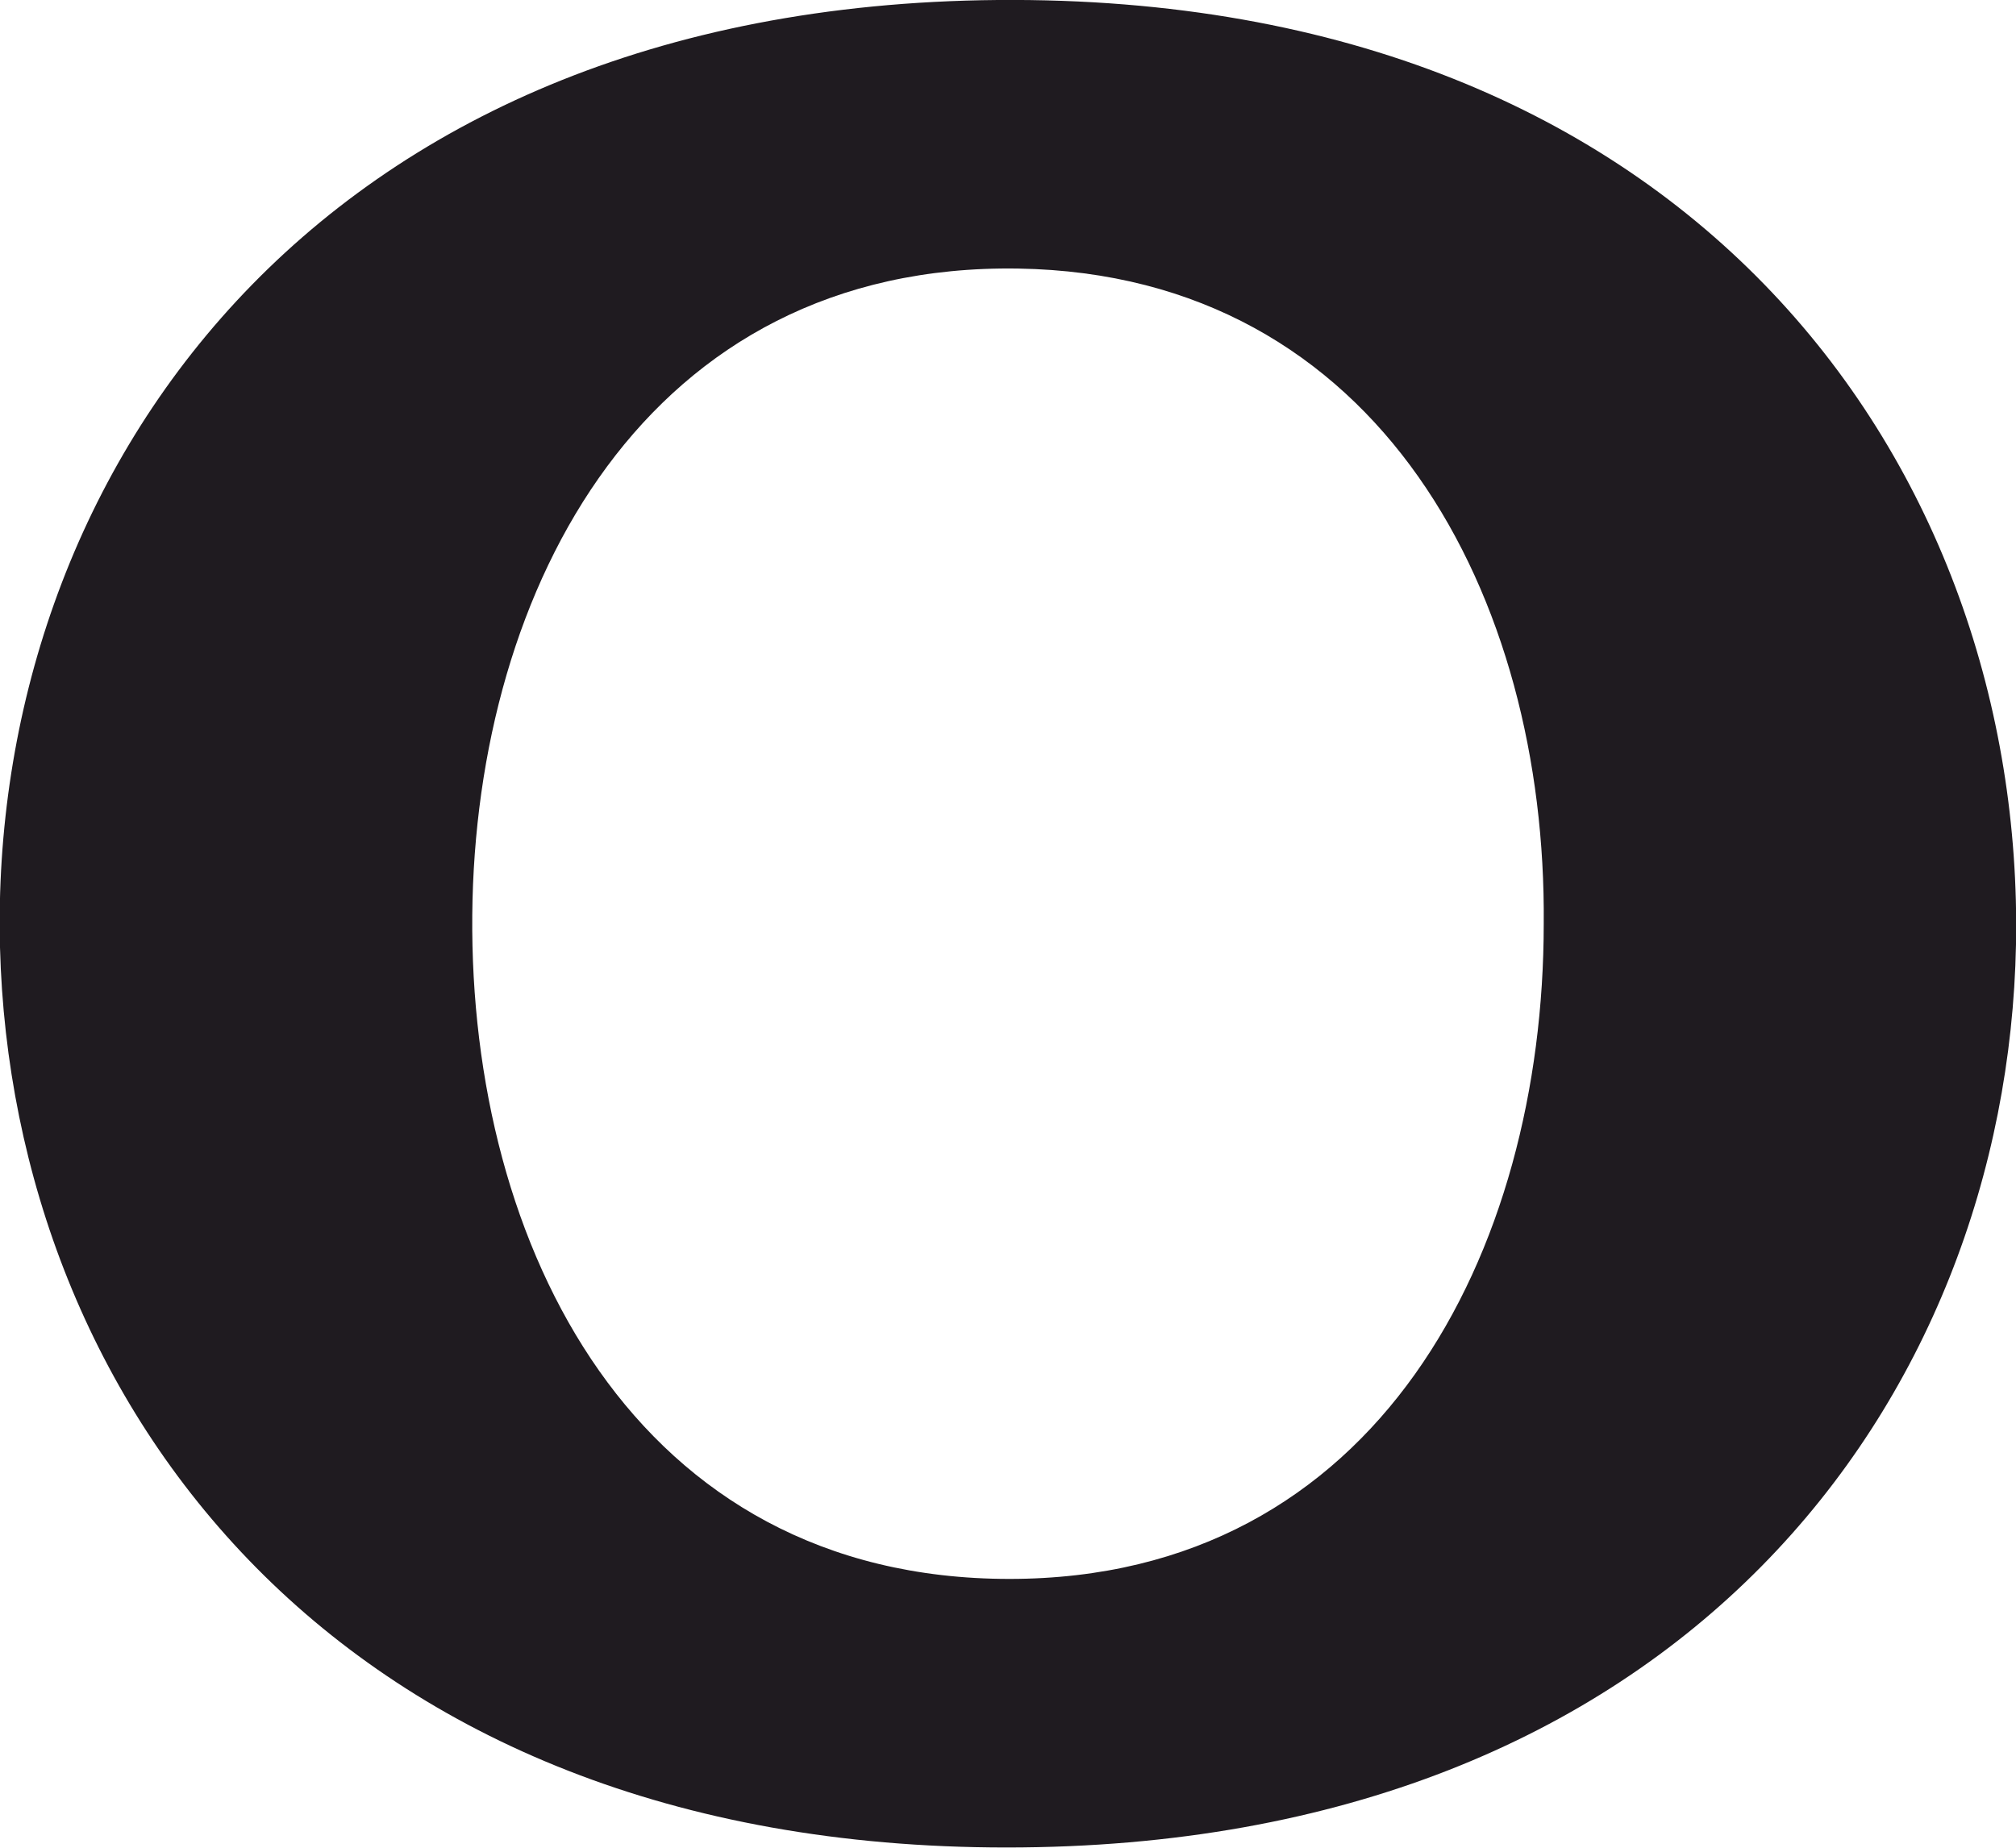
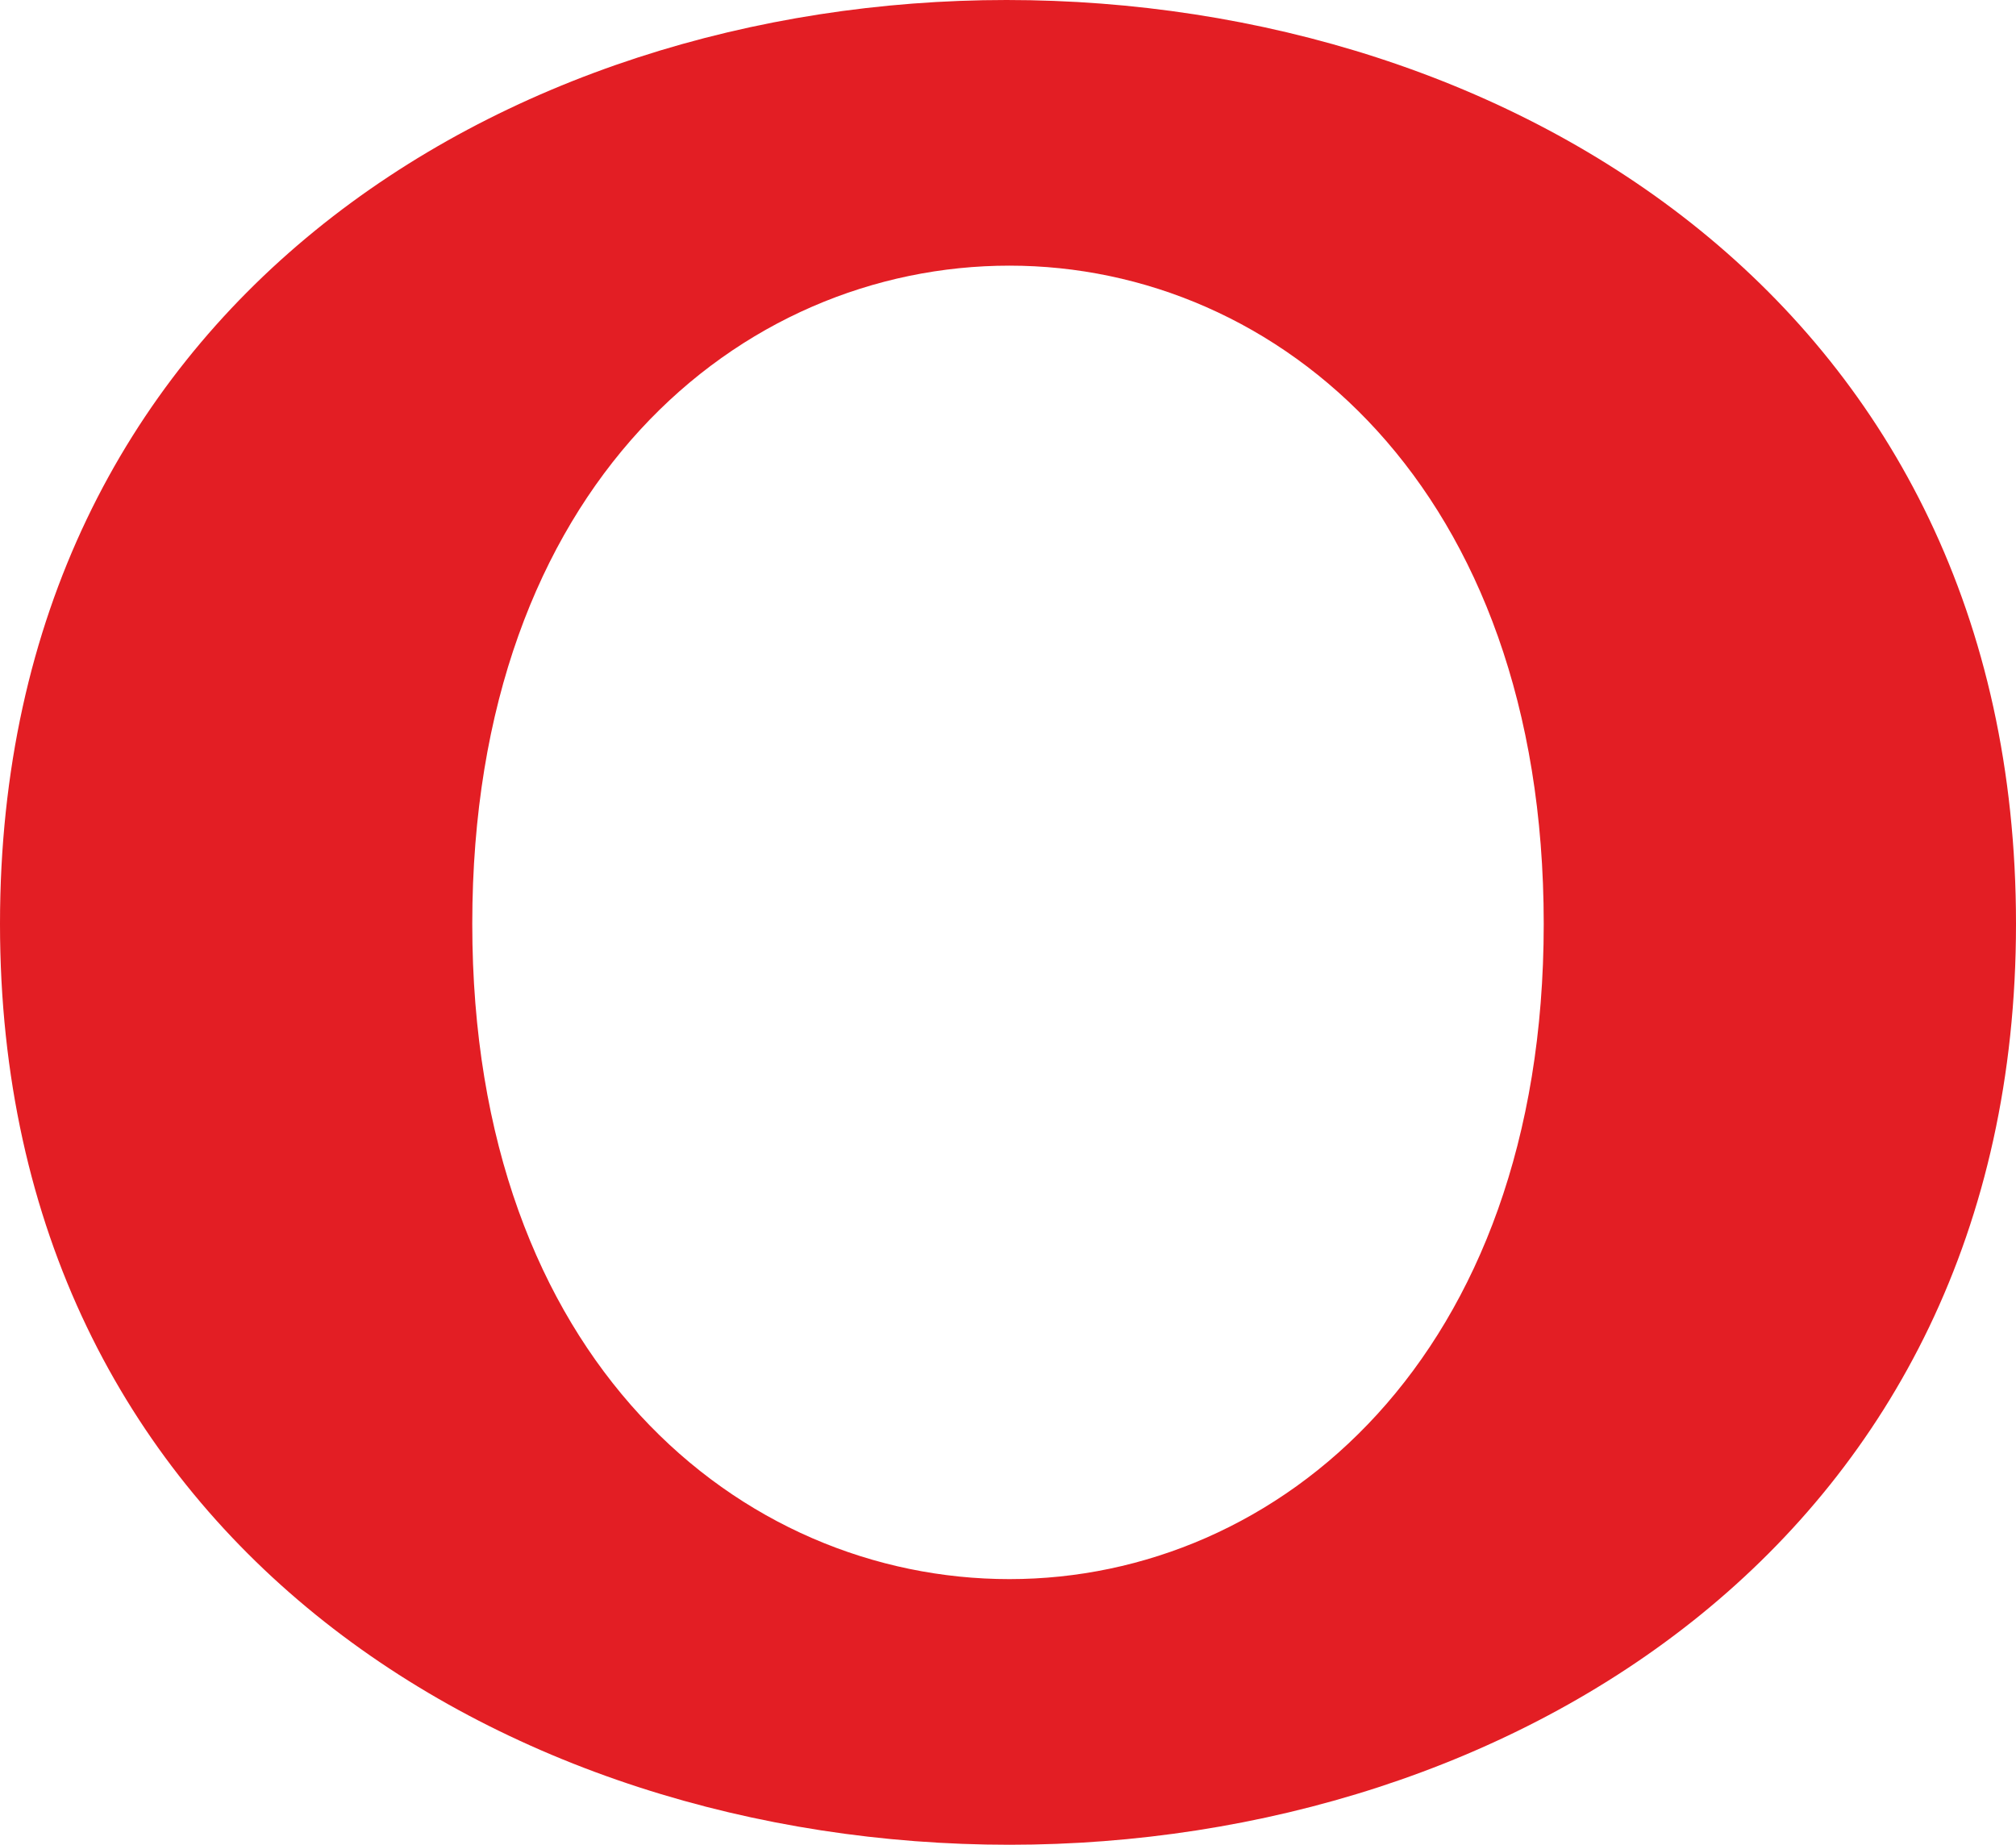
- <svg xmlns="http://www.w3.org/2000/svg" xml:space="preserve" width="683px" height="626px" version="1.1" style="shape-rendering:geometricPrecision; text-rendering:geometricPrecision; image-rendering:optimizeQuality; fill-rule:evenodd; clip-rule:evenodd" viewBox="0 0 683 626">
+ <svg xmlns="http://www.w3.org/2000/svg" xml:space="preserve" width="683px" height="625px" version="1.1" style="shape-rendering:geometricPrecision; text-rendering:geometricPrecision; image-rendering:optimizeQuality; fill-rule:evenodd; clip-rule:evenodd" viewBox="0 0 683 625">
  <defs>
    <style type="text/css">
   
-     .fil0 {fill:#1F1B20;fill-rule:nonzero}
+     .fil0 {fill:#E31E24}
   
  </style>
  </defs>
  <g id="Layer_x0020_1">
-     <path class="fil0" d="M341 626c-227,0 -337,-151 -341,-305 -4,-158 105,-319 338,-321 237,-2 348,160 345,320 -3,154 -113,306 -342,306zm4 -535c-126,-2 -184,108 -185,219 -1,112 55,225 182,225 125,0 181,-111 181,-222 1,-110 -55,-220 -178,-222z" />
+     <path class="fil0" d="M683 313c0,208 -171,312 -341,312 -171,0 -342,-104 -342,-312 0,-209 171,-313 341,-313 171,0 342,104 342,313zm-160 0c0,147 -90,222 -181,222 -91,0 -182,-74 -182,-222 0,-149 91,-223 182,-223 91,0 181,75 181,223z" />
  </g>
</svg>
